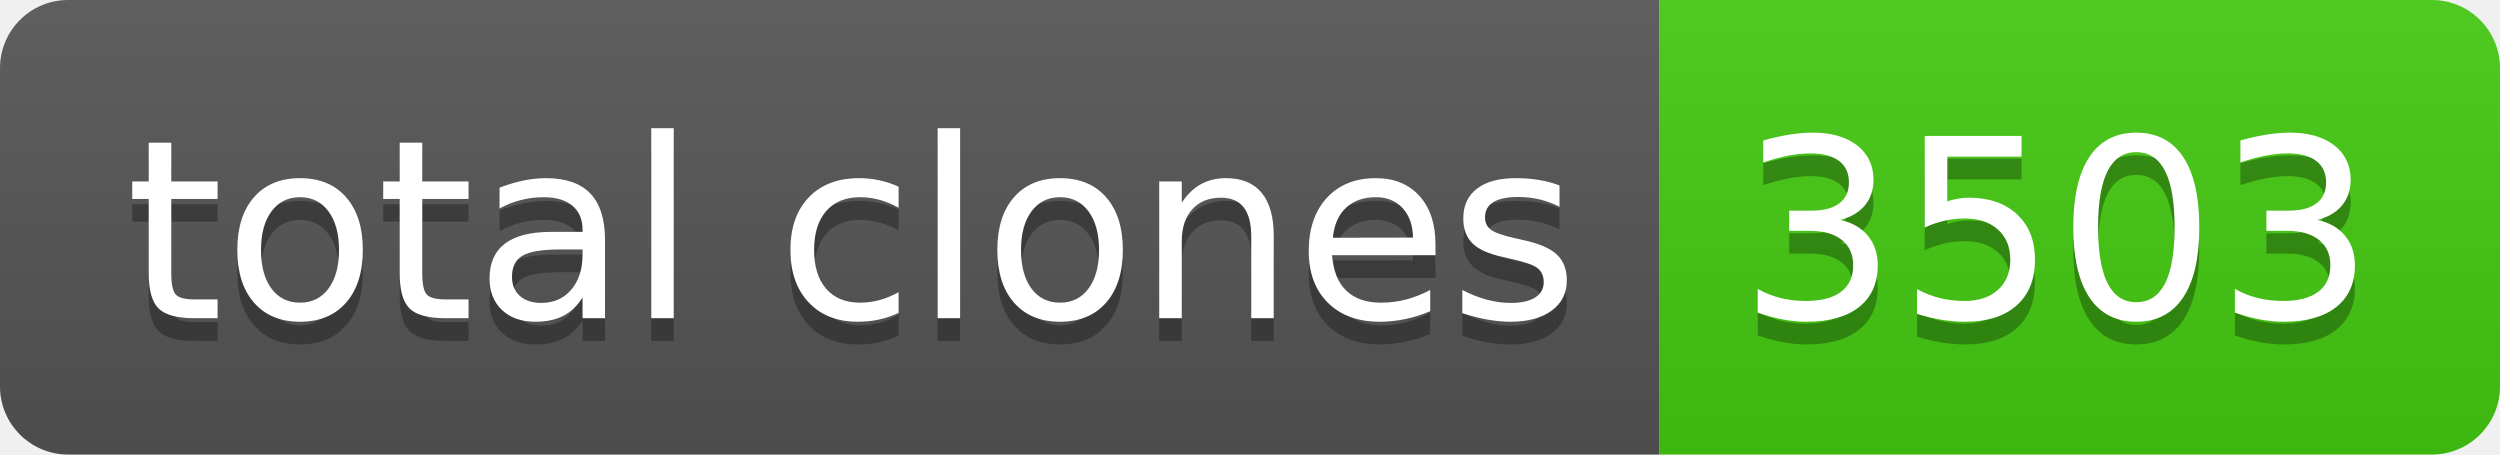
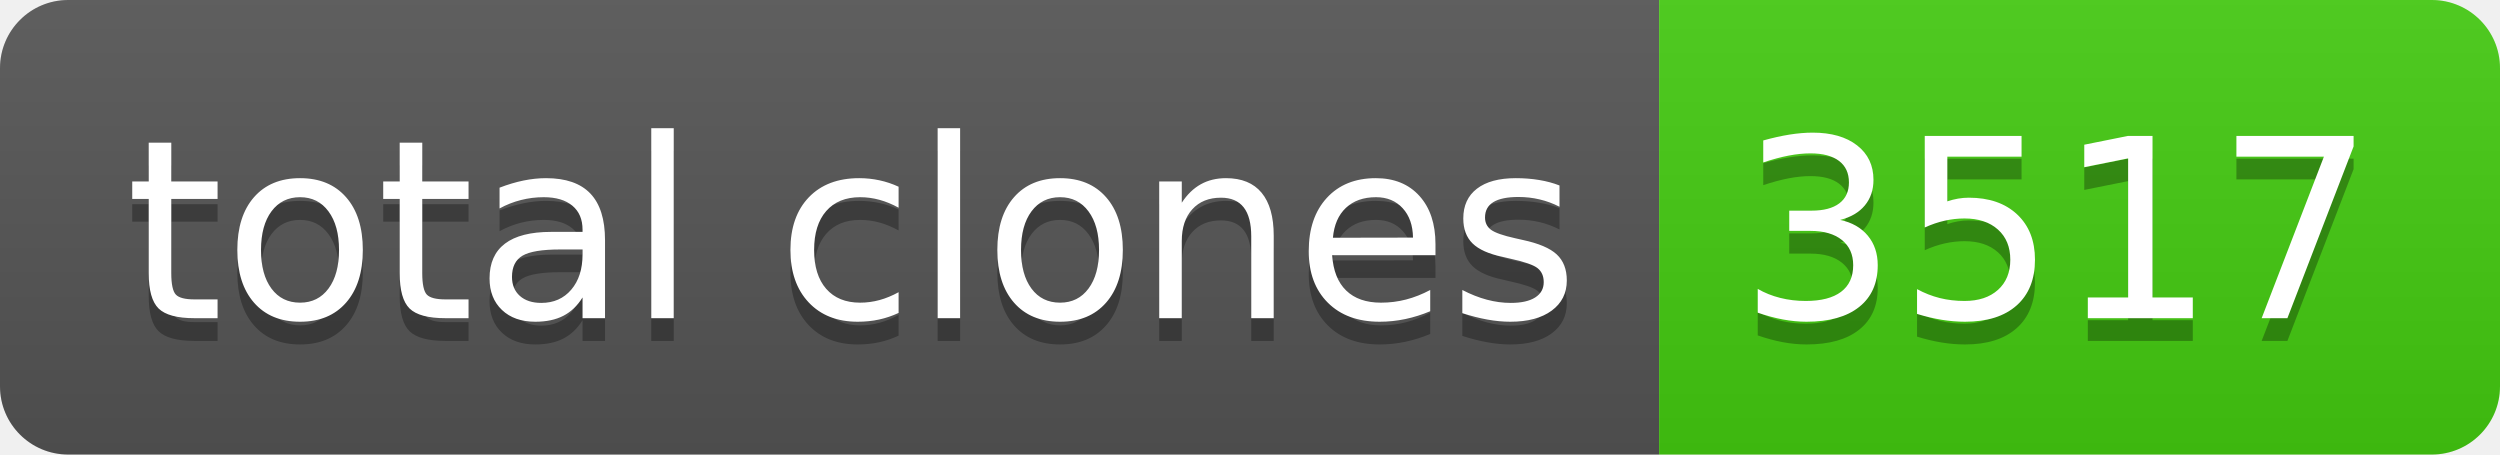
- <svg xmlns="http://www.w3.org/2000/svg" width="110" height="20" role="img" aria-label="total clones: 3503">
+ <svg xmlns="http://www.w3.org/2000/svg" width="110" height="20" role="img" aria-label="total clones: 3517">
  <linearGradient id="s" x2="0" y2="100%">
    <stop offset="0" stop-color="#bbb" stop-opacity=".1" />
    <stop offset="1" stop-opacity=".1" />
  </linearGradient>
  <clipPath id="r">
    <rect width="110" height="20" rx="3" fill="#fff" />
  </clipPath>
  <g clip-path="url(#r)">
    <rect width="73" height="20" fill="#555" />
    <rect x="73" width="37" height="20" fill="#4c1" />
    <rect width="110" height="20" fill="url(#s)" />
  </g>
  <g fill="#fff" text-anchor="middle" font-family="Verdana,Geneva,DejaVu Sans,sans-serif" text-rendering="geometricPrecision" font-size="110">
    <text aria-hidden="true" x="375" y="150" fill="#010101" fill-opacity=".3" transform="scale(.1)" textLength="630">total clones</text>
    <text x="375" y="140" transform="scale(.1)" fill="#fff" textLength="630">total clones</text>
-     <text aria-hidden="true" x="905" y="150" fill="#010101" fill-opacity=".3" transform="scale(.1)" textLength="270">3503</text>
-     <text x="905" y="140" transform="scale(.1)" fill="#fff" textLength="270">3503</text>
+     <text aria-hidden="true" x="905" y="150" fill="#010101" fill-opacity=".3" transform="scale(.1)" textLength="270">3517</text>
+     <text x="905" y="140" transform="scale(.1)" fill="#fff" textLength="270">3517</text>
  </g>
</svg>
